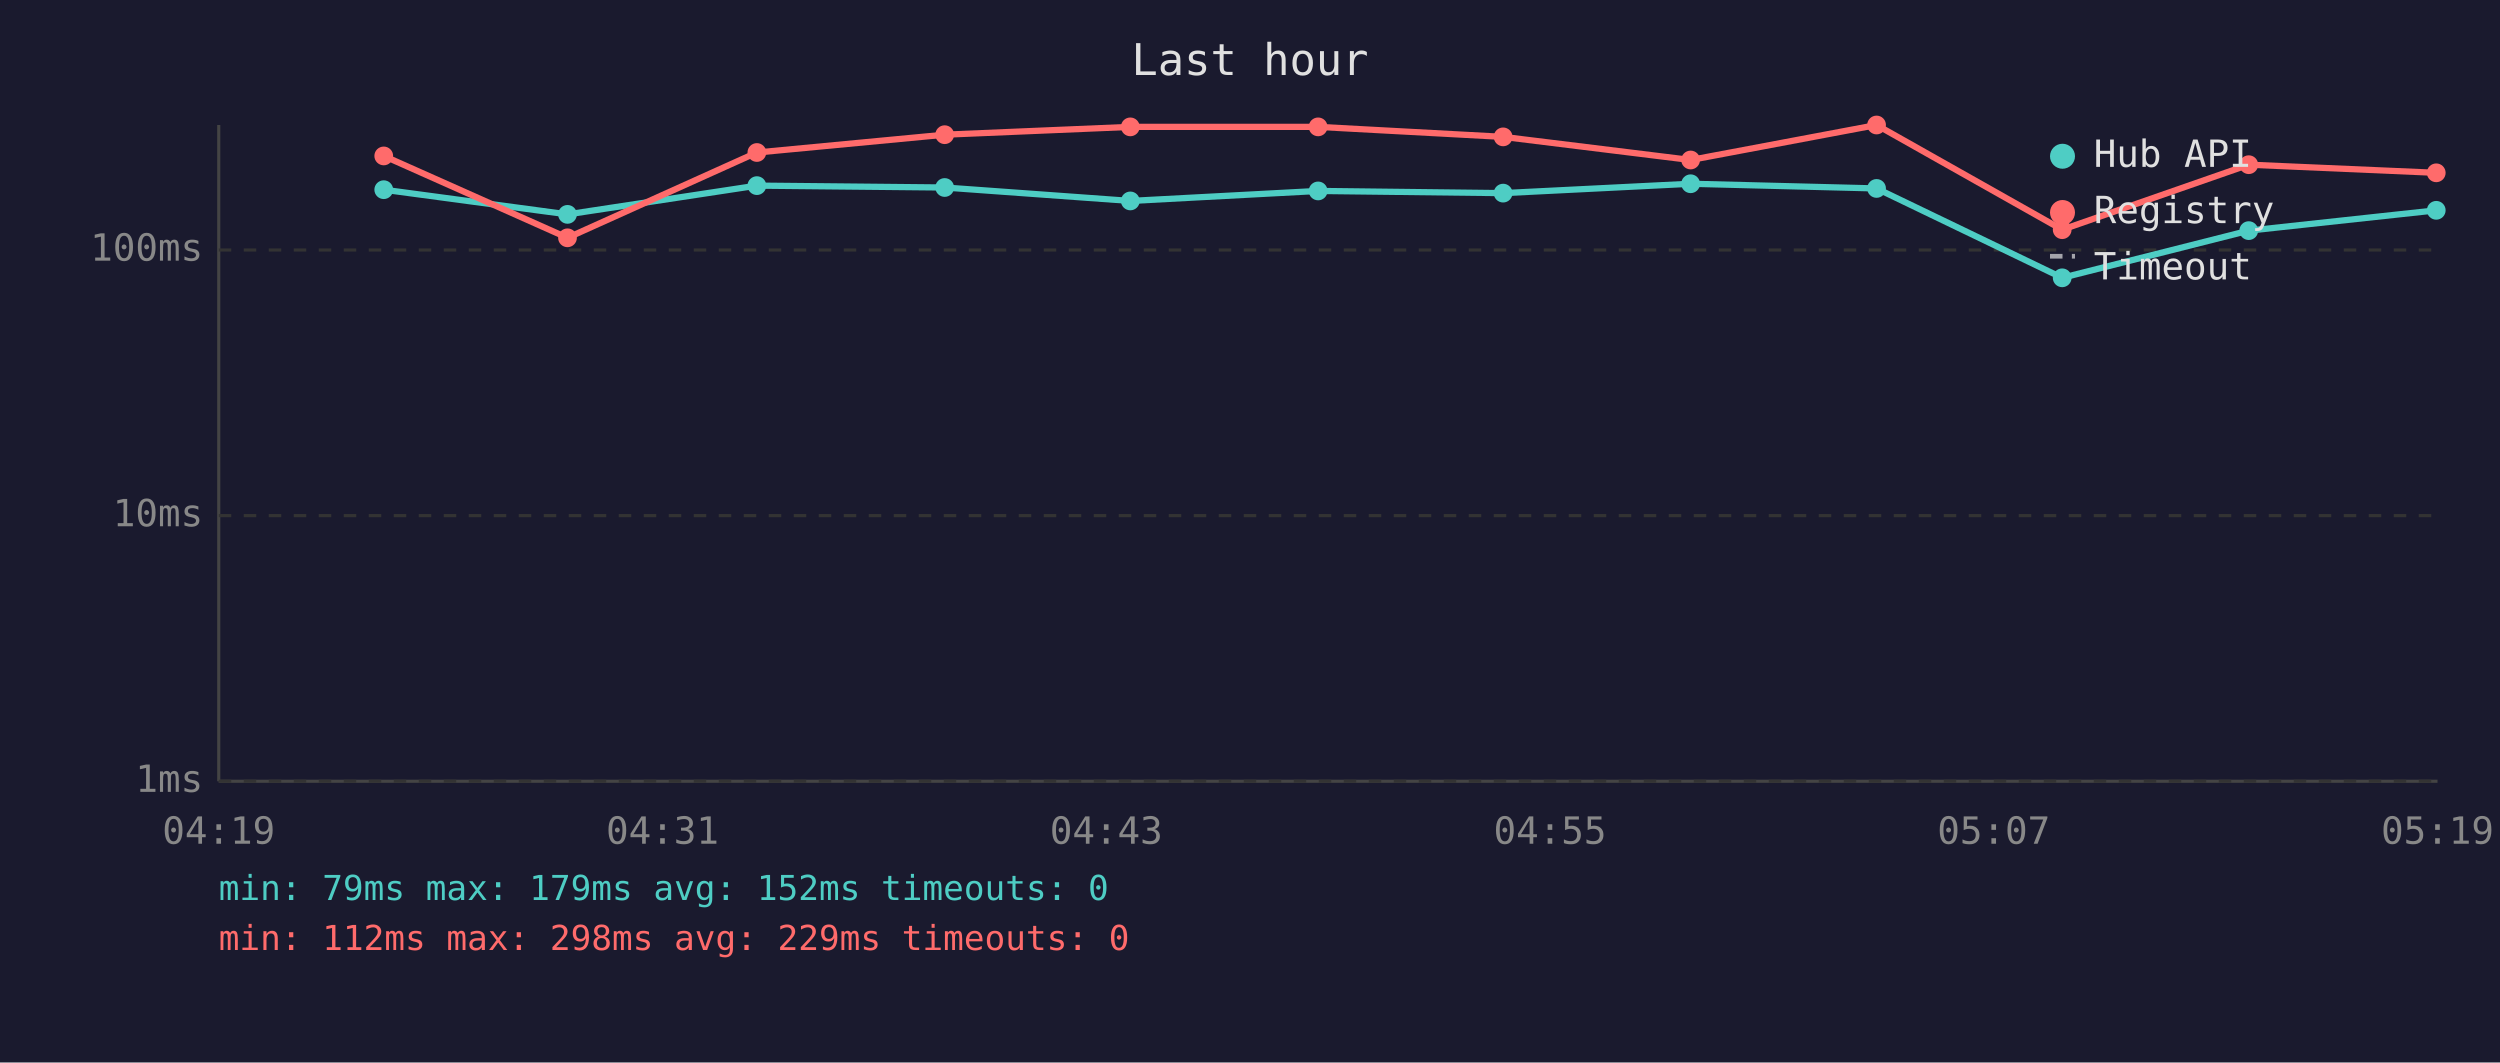
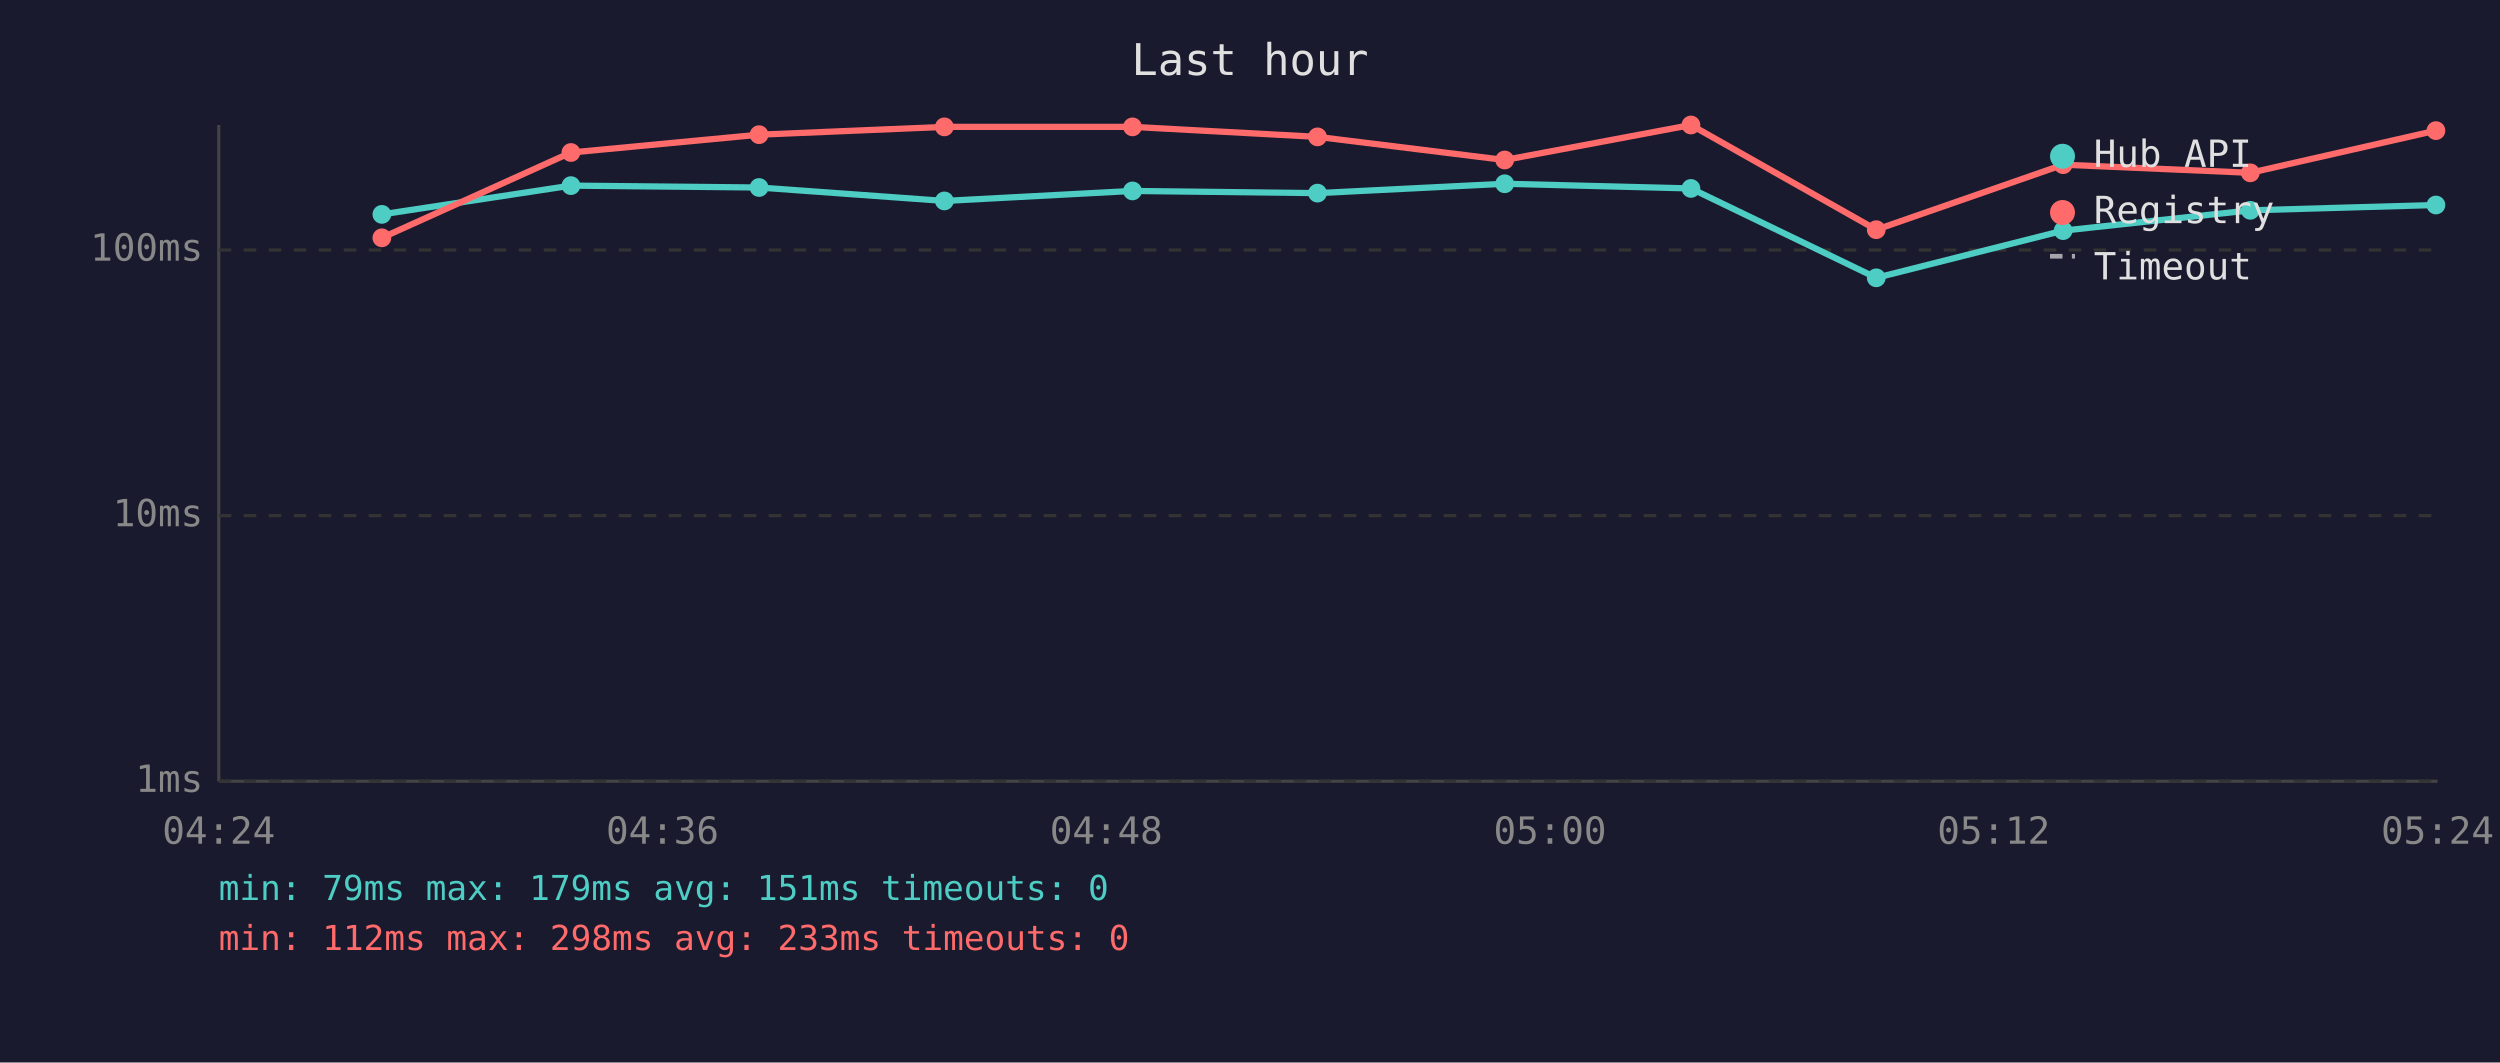
<svg xmlns="http://www.w3.org/2000/svg" viewBox="0 0 800 340" font-family="monospace" font-size="12">
  <rect width="800" height="340" fill="#1a1a2e" />
  <text x="400" y="24" fill="#e0e0e0" font-size="14" text-anchor="middle">Last hour</text>
  <line x1="70" y1="40" x2="70" y2="250" stroke="#444" stroke-width="1" />
  <line x1="70" y1="250" x2="780" y2="250" stroke="#444" stroke-width="1" />
  <line x1="70" y1="250" x2="780" y2="250" stroke="#333" stroke-width="1" stroke-dasharray="4" />
  <text x="65" y="250" fill="#888" text-anchor="end" dominant-baseline="middle">1ms</text>
  <line x1="70" y1="165" x2="780" y2="165" stroke="#333" stroke-width="1" stroke-dasharray="4" />
  <text x="65" y="165" fill="#888" text-anchor="end" dominant-baseline="middle">10ms</text>
  <line x1="70" y1="80" x2="780" y2="80" stroke="#333" stroke-width="1" stroke-dasharray="4" />
  <text x="65" y="80" fill="#888" text-anchor="end" dominant-baseline="middle">100ms</text>
-   <text x="70" y="270" fill="#888" text-anchor="middle">04:19</text>
-   <text x="212" y="270" fill="#888" text-anchor="middle">04:31</text>
-   <text x="354" y="270" fill="#888" text-anchor="middle">04:43</text>
-   <text x="496" y="270" fill="#888" text-anchor="middle">04:55</text>
-   <text x="638" y="270" fill="#888" text-anchor="middle">05:07</text>
-   <text x="780" y="270" fill="#888" text-anchor="middle">05:19</text>
-   <polyline points="122.8,60.7 181.6,68.6 242.2,59.4 302.3,60.0 361.7,64.3 421.8,61.1 481.0,61.8 541.0,58.8 600.5,60.3 659.9,88.9 719.6,73.8 779.6,67.3" fill="none" stroke="#4ecdc4" stroke-width="2" opacity="1" />
-   <circle cx="122.8" cy="60.7" r="3" fill="#4ecdc4" />
-   <circle cx="181.6" cy="68.6" r="3" fill="#4ecdc4" />
-   <circle cx="242.2" cy="59.4" r="3" fill="#4ecdc4" />
-   <circle cx="302.3" cy="60.0" r="3" fill="#4ecdc4" />
-   <circle cx="361.7" cy="64.3" r="3" fill="#4ecdc4" />
-   <circle cx="421.8" cy="61.1" r="3" fill="#4ecdc4" />
-   <circle cx="481.0" cy="61.8" r="3" fill="#4ecdc4" />
-   <circle cx="541.0" cy="58.8" r="3" fill="#4ecdc4" />
-   <circle cx="600.5" cy="60.3" r="3" fill="#4ecdc4" />
-   <circle cx="659.9" cy="88.9" r="3" fill="#4ecdc4" />
-   <circle cx="719.6" cy="73.8" r="3" fill="#4ecdc4" />
-   <circle cx="779.6" cy="67.3" r="3" fill="#4ecdc4" />
-   <polyline points="122.8,49.9 181.6,76.1 242.2,48.8 302.3,43.1 361.7,40.6 421.8,40.6 481.0,43.8 541.0,51.2 600.5,40.0 659.9,73.5 719.6,52.7 779.6,55.3" fill="none" stroke="#ff6b6b" stroke-width="2" opacity="1" />
-   <circle cx="122.8" cy="49.9" r="3" fill="#ff6b6b" />
-   <circle cx="181.6" cy="76.1" r="3" fill="#ff6b6b" />
-   <circle cx="242.2" cy="48.8" r="3" fill="#ff6b6b" />
-   <circle cx="302.3" cy="43.1" r="3" fill="#ff6b6b" />
-   <circle cx="361.7" cy="40.6" r="3" fill="#ff6b6b" />
-   <circle cx="421.8" cy="40.6" r="3" fill="#ff6b6b" />
-   <circle cx="481.0" cy="43.8" r="3" fill="#ff6b6b" />
-   <circle cx="541.0" cy="51.2" r="3" fill="#ff6b6b" />
-   <circle cx="600.5" cy="40.0" r="3" fill="#ff6b6b" />
-   <circle cx="659.9" cy="73.5" r="3" fill="#ff6b6b" />
-   <circle cx="719.6" cy="52.7" r="3" fill="#ff6b6b" />
-   <circle cx="779.6" cy="55.3" r="3" fill="#ff6b6b" />
+   <text x="70" y="270" fill="#888" text-anchor="middle">04:24</text>
+   <text x="212" y="270" fill="#888" text-anchor="middle">04:36</text>
+   <text x="354" y="270" fill="#888" text-anchor="middle">04:48</text>
+   <text x="496" y="270" fill="#888" text-anchor="middle">05:00</text>
+   <text x="638" y="270" fill="#888" text-anchor="middle">05:12</text>
+   <text x="780" y="270" fill="#888" text-anchor="middle">05:24</text>
+   <polyline points="122.2,68.6 182.7,59.4 242.9,60.0 302.2,64.3 362.4,61.1 421.6,61.8 481.5,58.8 541.1,60.3 600.4,88.9 660.2,73.8 720.1,67.3 779.5,65.6" fill="none" stroke="#4ecdc4" stroke-width="2" opacity="1" />
+   <circle cx="122.2" cy="68.6" r="3" fill="#4ecdc4" />
+   <circle cx="182.7" cy="59.4" r="3" fill="#4ecdc4" />
+   <circle cx="242.9" cy="60.0" r="3" fill="#4ecdc4" />
+   <circle cx="302.2" cy="64.3" r="3" fill="#4ecdc4" />
+   <circle cx="362.4" cy="61.1" r="3" fill="#4ecdc4" />
+   <circle cx="421.6" cy="61.8" r="3" fill="#4ecdc4" />
+   <circle cx="481.5" cy="58.8" r="3" fill="#4ecdc4" />
+   <circle cx="541.1" cy="60.3" r="3" fill="#4ecdc4" />
+   <circle cx="600.4" cy="88.9" r="3" fill="#4ecdc4" />
+   <circle cx="660.2" cy="73.8" r="3" fill="#4ecdc4" />
+   <circle cx="720.1" cy="67.3" r="3" fill="#4ecdc4" />
+   <circle cx="779.5" cy="65.6" r="3" fill="#4ecdc4" />
+   <polyline points="122.2,76.1 182.7,48.8 242.9,43.1 302.2,40.6 362.4,40.6 421.6,43.8 481.5,51.2 541.1,40.0 600.4,73.5 660.2,52.7 720.1,55.3 779.5,41.8" fill="none" stroke="#ff6b6b" stroke-width="2" opacity="1" />
+   <circle cx="122.2" cy="76.1" r="3" fill="#ff6b6b" />
+   <circle cx="182.7" cy="48.8" r="3" fill="#ff6b6b" />
+   <circle cx="242.9" cy="43.1" r="3" fill="#ff6b6b" />
+   <circle cx="302.2" cy="40.6" r="3" fill="#ff6b6b" />
+   <circle cx="362.4" cy="40.6" r="3" fill="#ff6b6b" />
+   <circle cx="421.6" cy="43.8" r="3" fill="#ff6b6b" />
+   <circle cx="481.5" cy="51.2" r="3" fill="#ff6b6b" />
+   <circle cx="541.1" cy="40.0" r="3" fill="#ff6b6b" />
+   <circle cx="600.4" cy="73.5" r="3" fill="#ff6b6b" />
+   <circle cx="660.2" cy="52.7" r="3" fill="#ff6b6b" />
+   <circle cx="720.1" cy="55.3" r="3" fill="#ff6b6b" />
+   <circle cx="779.5" cy="41.8" r="3" fill="#ff6b6b" />
  <circle cx="660" cy="50" r="4" fill="#4ecdc4" />
  <text x="670" y="50" fill="#e0e0e0" dominant-baseline="middle">Hub API</text>
  <circle cx="660" cy="68" r="4" fill="#ff6b6b" />
  <text x="670" y="68" fill="#e0e0e0" dominant-baseline="middle">Registry</text>
  <line x1="656" y1="82" x2="664" y2="82" stroke="#e0e0e0" stroke-width="1.5" stroke-dasharray="4,3" opacity="0.7" />
  <text x="670" y="86" fill="#e0e0e0" dominant-baseline="middle">Timeout</text>
-   <text x="70" y="288" fill="#4ecdc4" font-size="11">min: 79ms  max: 179ms  avg: 152ms  timeouts: 0</text>
-   <text x="70" y="304" fill="#ff6b6b" font-size="11">min: 112ms  max: 298ms  avg: 229ms  timeouts: 0</text>
+   <text x="70" y="288" fill="#4ecdc4" font-size="11">min: 79ms  max: 179ms  avg: 151ms  timeouts: 0</text>
+   <text x="70" y="304" fill="#ff6b6b" font-size="11">min: 112ms  max: 298ms  avg: 233ms  timeouts: 0</text>
</svg>
